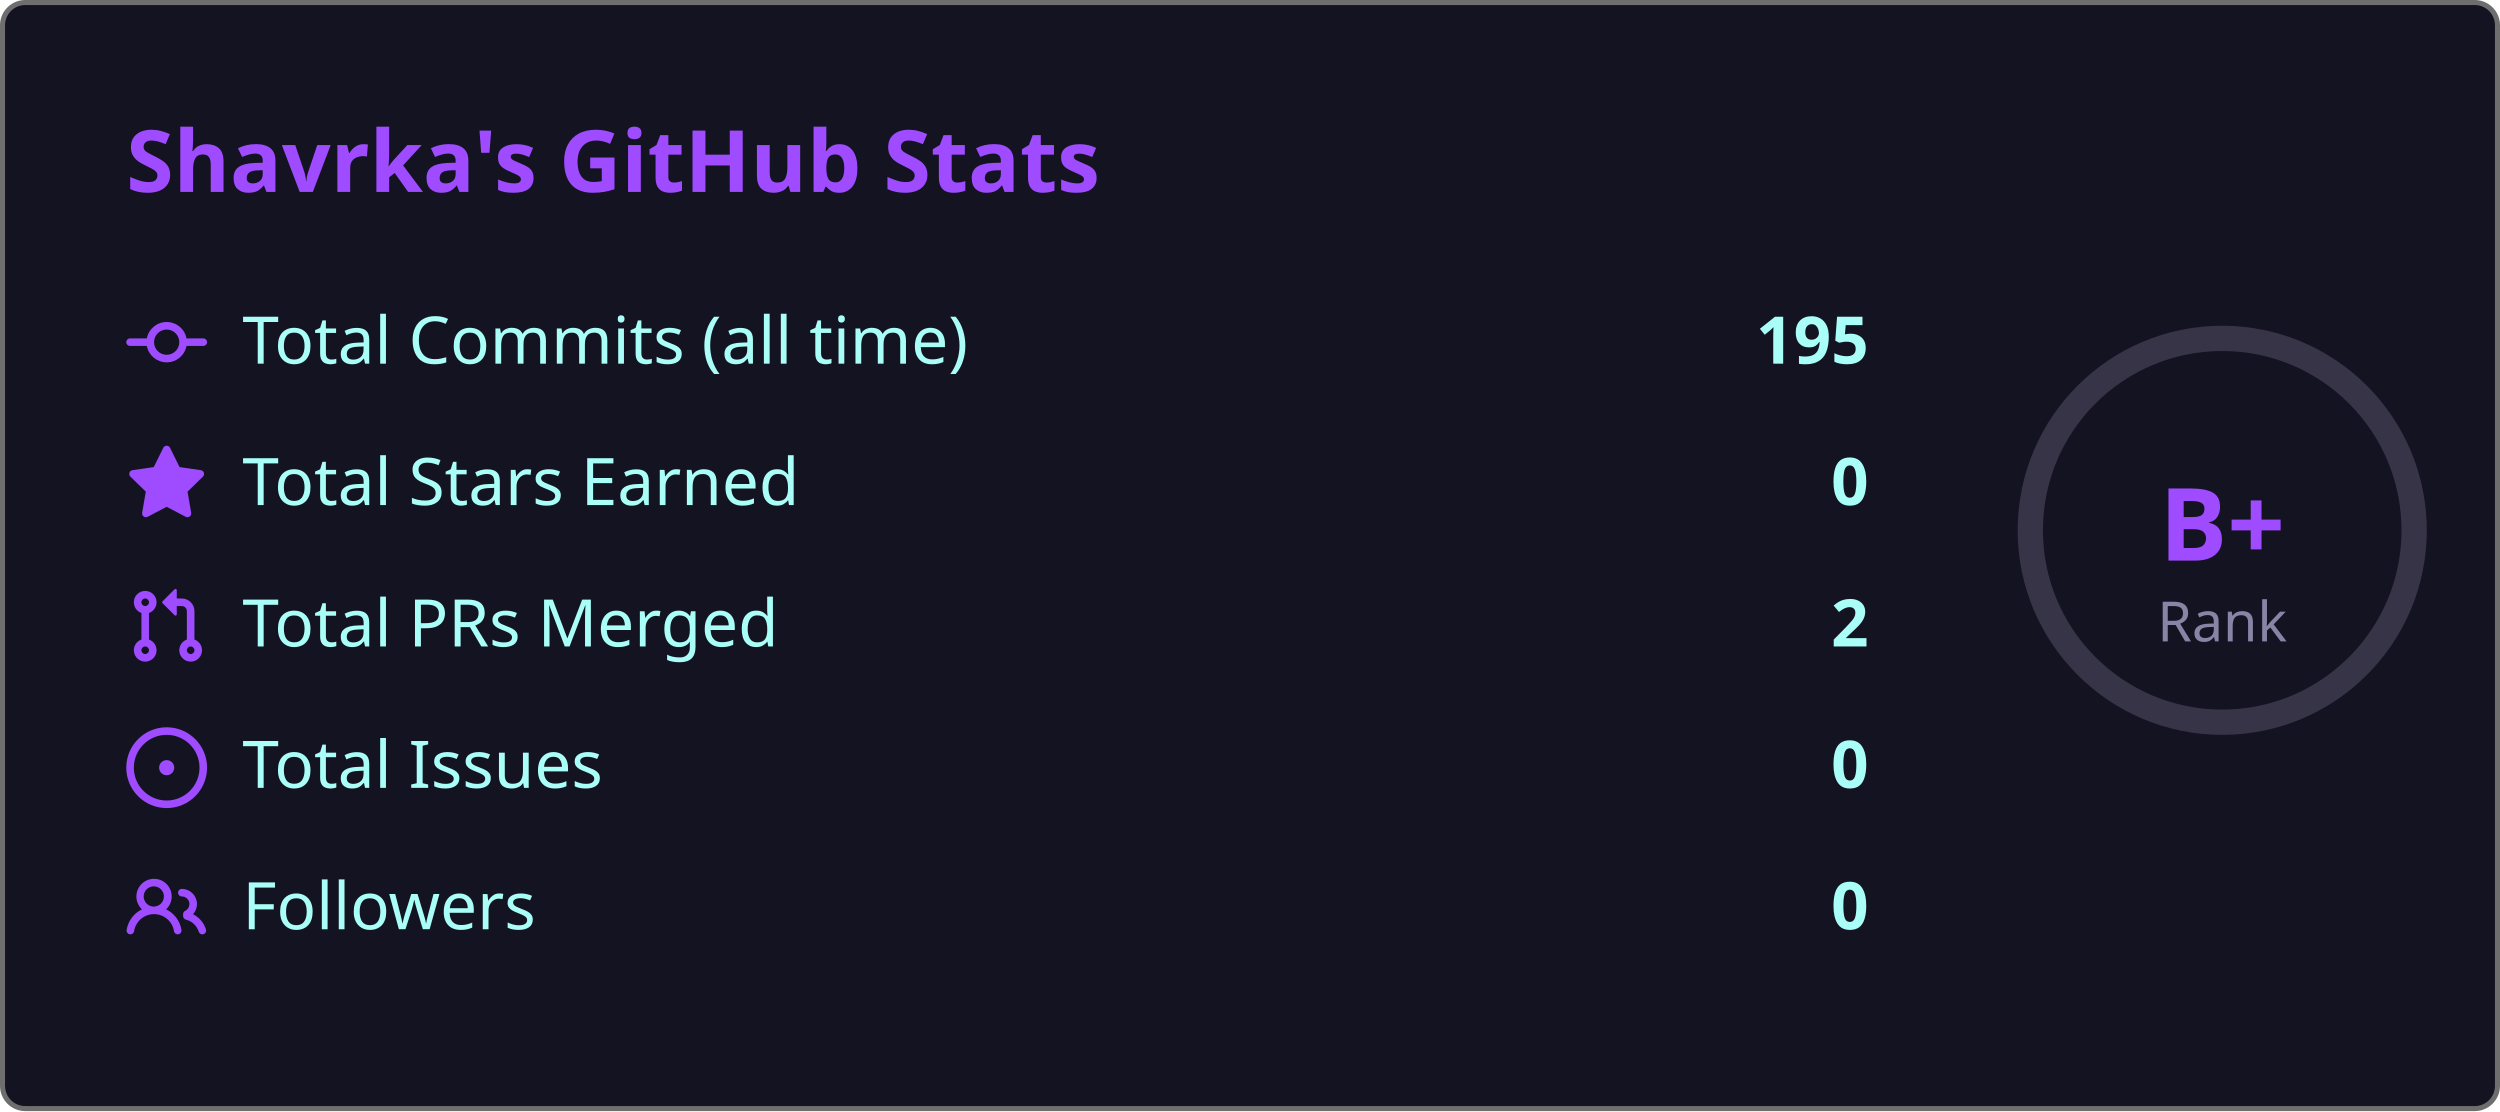
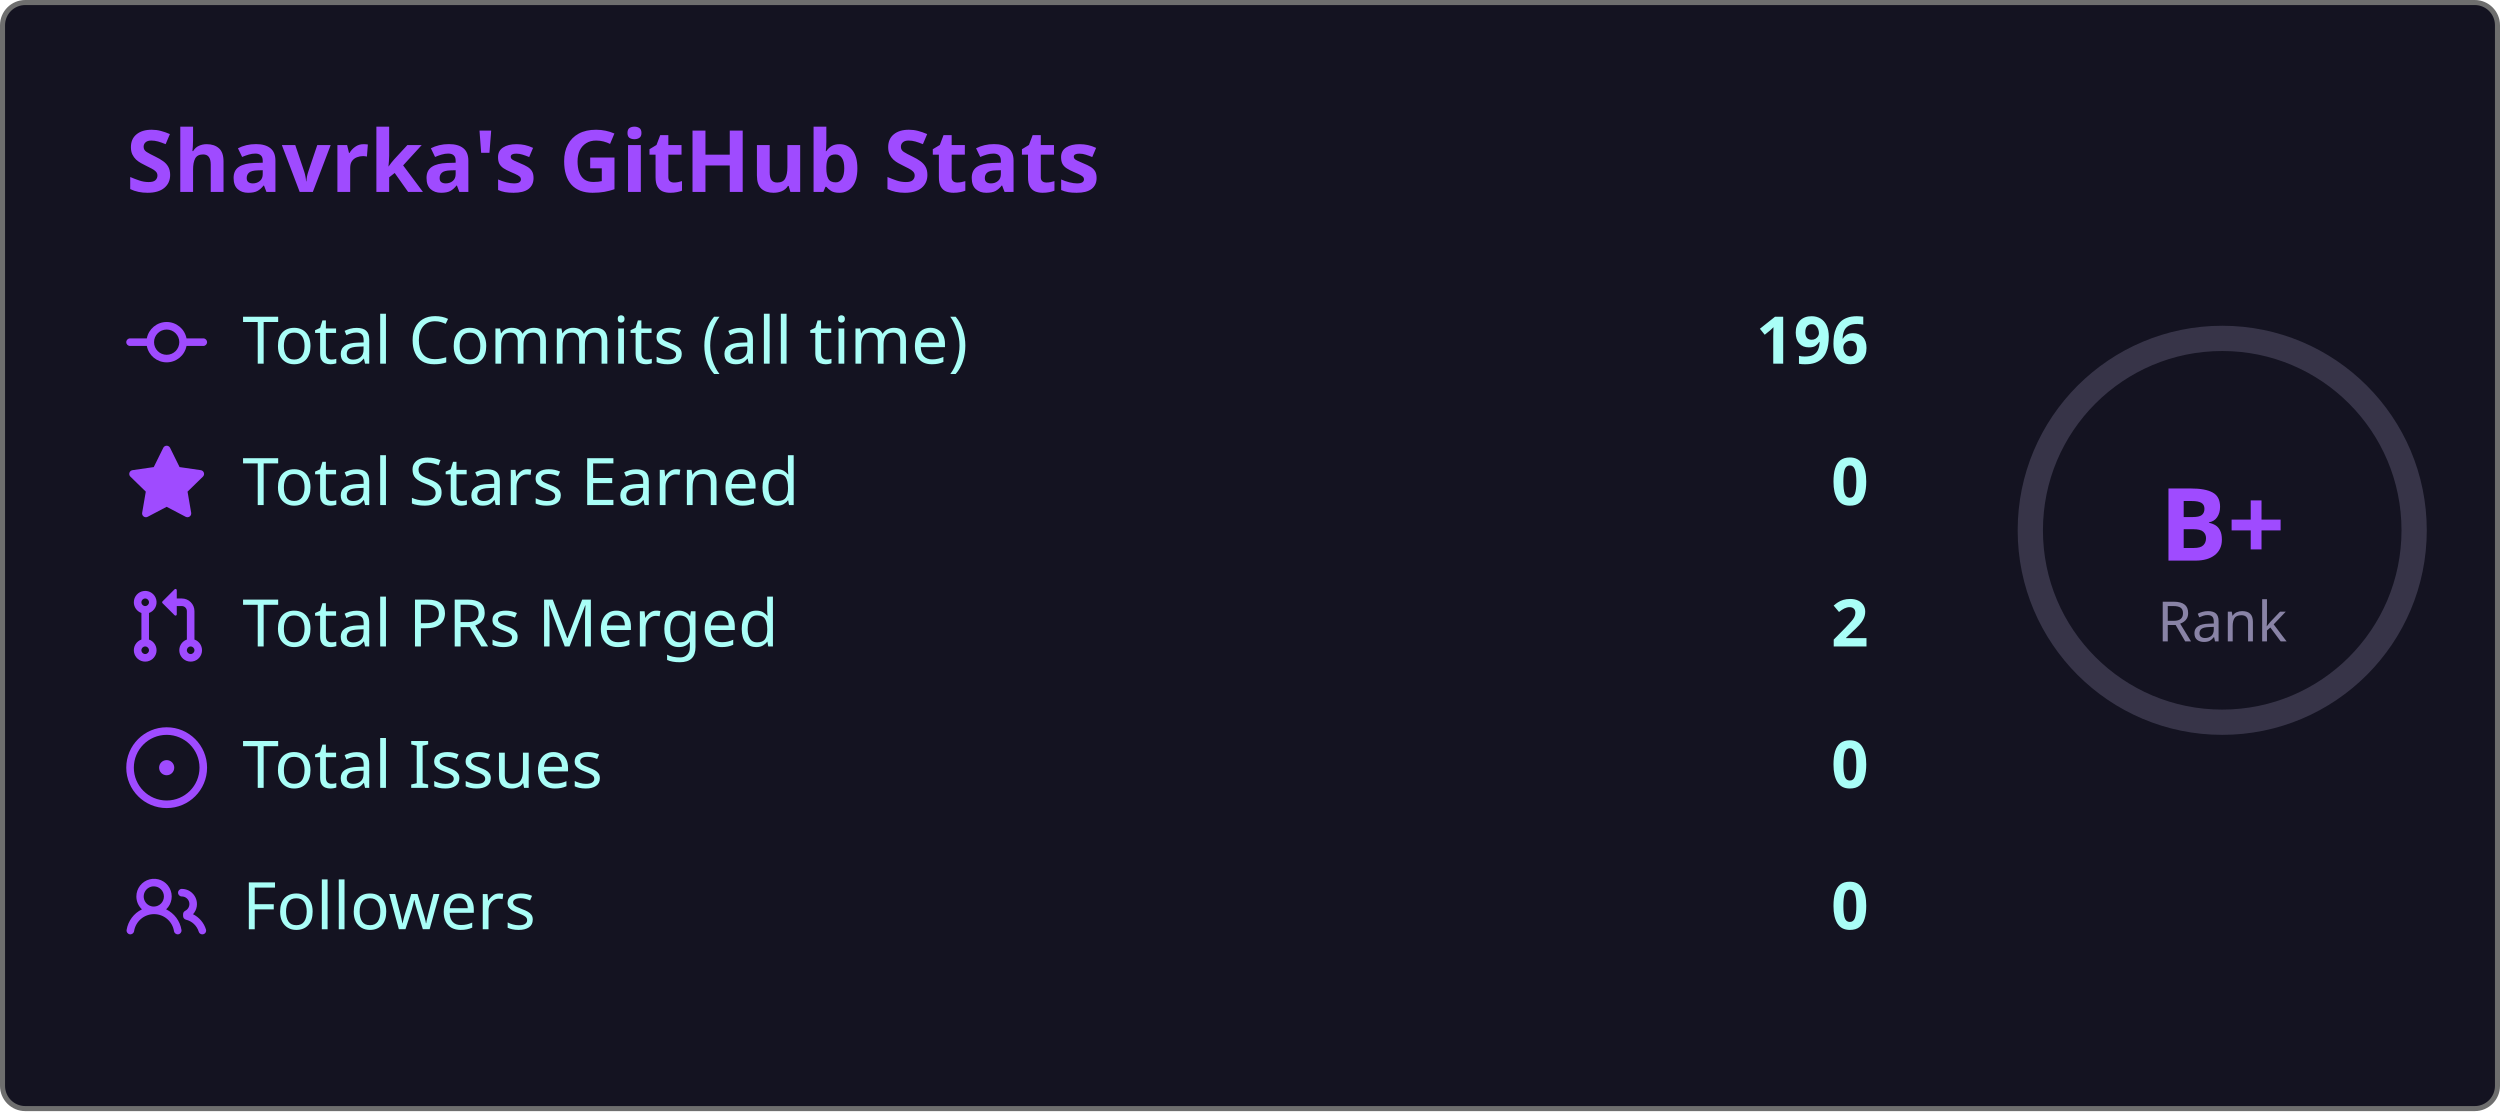
<svg xmlns="http://www.w3.org/2000/svg" width="495" height="220" viewBox="0 0 495 220">
  <style>
    .fade { animation: fadeIn .8s ease both }
    @keyframes fadeIn { from { opacity:0; transform:translateY(6px) } to { opacity:1; transform:none } }
    .ring { animation: ring 1s ease both }
    @keyframes ring {
      from { stroke-dashoffset:238.8 }
      to   { stroke-dashoffset:119.4 }
    }
  </style>
  <rect x=".5" y=".5" width="494" height="219" rx="4.5" fill="#141321" stroke="#6e6e6e" />
  <text class="fade" x="25" y="38" fill="#9f4bff" font-size="17" font-weight="bold" font-family="'Segoe UI', Ubuntu, 'Helvetica Neue', Sans-Serif">Shavrka's GitHub Stats</text>
  <g class="fade">
    <g transform="translate(0,60)">
      <g transform="translate(25,0)" fill="#9f4bff">
        <path d="M11.93 8.5a4.002 4.002 0 0 1-7.86 0H.75a.75.75 0 0 1 0-1.5h3.32a4.002 4.002 0 0 1 7.86 0h3.32a.75.75 0 0 1 0 1.5Zm-1.43-.75a2.5 2.5 0 1 0-5 0 2.5 2.5 0 0 0 5 0Z" />
      </g>
      <text x="48" y="12" fill="#a9fef7" font-size="13" font-family="'Segoe UI', Ubuntu, 'Helvetica Neue', Sans-Serif">Total Commits (all time)</text>
-       <text x="370" y="12" fill="#a9fef7" font-size="13" font-weight="bold" text-anchor="end" font-family="'Segoe UI', Ubuntu, 'Helvetica Neue', Sans-Serif">195</text>
+       <text x="370" y="12" fill="#a9fef7" font-size="13" font-weight="bold" text-anchor="end" font-family="'Segoe UI', Ubuntu, 'Helvetica Neue', Sans-Serif">196</text>
    </g>
    <g transform="translate(0,88)">
      <g transform="translate(25,0)" fill="#9f4bff">
        <path d="M8 .25a.75.75 0 0 1 .673.418l1.882 3.815 4.21.612a.75.75 0 0 1 .416 1.279l-3.046 2.97.719 4.192a.751.751 0 0 1-1.088.791L8 12.347l-3.766 1.98a.75.75 0 0 1-1.088-.79l.72-4.194L.818 6.374a.75.75 0 0 1 .416-1.28l4.21-.611L7.327.668A.75.75 0 0 1 8 .25Z" />
      </g>
      <text x="48" y="12" fill="#a9fef7" font-size="13" font-family="'Segoe UI', Ubuntu, 'Helvetica Neue', Sans-Serif">Total Stars Earned</text>
      <text x="370" y="12" fill="#a9fef7" font-size="13" font-weight="bold" text-anchor="end" font-family="'Segoe UI', Ubuntu, 'Helvetica Neue', Sans-Serif">0</text>
    </g>
    <g transform="translate(0,116)">
      <g transform="translate(25,0)" fill="#9f4bff">
        <path d="M1.5 3.25a2.25 2.25 0 1 1 3 2.122v5.256a2.251 2.251 0 1 1-1.5 0V5.372A2.25 2.25 0 0 1 1.5 3.25Zm5.677-.177L9.573.677A.25.25 0 0 1 10 .854V2.5h1A2.5 2.5 0 0 1 13.5 5v5.628a2.251 2.251 0 1 1-1.5 0V5a1 1 0 0 0-1-1h-1v1.646a.25.25 0 0 1-.427.177L7.177 3.427a.25.25 0 0 1 0-.354ZM3.75 2.5a.75.75 0 1 0 0 1.5.75.75 0 0 0 0-1.5Zm0 9.5a.75.75 0 1 0 0 1.5.75.75 0 0 0 0-1.5Zm8.25.75a.75.75 0 1 0 1.5 0 .75.75 0 0 0-1.5 0Z" />
      </g>
      <text x="48" y="12" fill="#a9fef7" font-size="13" font-family="'Segoe UI', Ubuntu, 'Helvetica Neue', Sans-Serif">Total PRs Merged</text>
      <text x="370" y="12" fill="#a9fef7" font-size="13" font-weight="bold" text-anchor="end" font-family="'Segoe UI', Ubuntu, 'Helvetica Neue', Sans-Serif">2</text>
    </g>
    <g transform="translate(0,144)">
      <g transform="translate(25,0)" fill="#9f4bff">
        <path d="M8 9.5a1.5 1.5 0 1 0 0-3 1.5 1.5 0 0 0 0 3Z" />
        <path d="M8 0a8 8 0 1 1 0 16A8 8 0 0 1 8 0ZM1.5 8a6.5 6.5 0 1 0 13 0 6.5 6.5 0 0 0-13 0Z" />
      </g>
      <text x="48" y="12" fill="#a9fef7" font-size="13" font-family="'Segoe UI', Ubuntu, 'Helvetica Neue', Sans-Serif">Total Issues</text>
      <text x="370" y="12" fill="#a9fef7" font-size="13" font-weight="bold" text-anchor="end" font-family="'Segoe UI', Ubuntu, 'Helvetica Neue', Sans-Serif">0</text>
    </g>
    <g transform="translate(0,172)">
      <g transform="translate(25,0)" fill="#9f4bff">
        <path d="M2 5.5a3.5 3.5 0 1 1 5.898 2.549 5.508 5.508 0 0 1 3.034 4.084.75.75 0 1 1-1.482.235 4 4 0 0 0-7.9 0 .75.75 0 0 1-1.482-.236A5.507 5.507 0 0 1 3.102 8.05 3.493 3.493 0 0 1 2 5.5ZM11 4a3.001 3.001 0 0 1 2.22 5.018 5.01 5.01 0 0 1 2.56 3.012.749.749 0 0 1-.885.954.752.752 0 0 1-.549-.514 3.507 3.507 0 0 0-2.522-2.372.75.75 0 0 1-.574-.73v-.352a.75.75 0 0 1 .416-.672A1.5 1.5 0 0 0 11 5.5.75.75 0 0 1 11 4Zm-5.5-.5a2 2 0 1 0-.001 3.999A2 2 0 0 0 5.5 3.5Z" />
      </g>
      <text x="48" y="12" fill="#a9fef7" font-size="13" font-family="'Segoe UI', Ubuntu, 'Helvetica Neue', Sans-Serif">Followers</text>
      <text x="370" y="12" fill="#a9fef7" font-size="13" font-weight="bold" text-anchor="end" font-family="'Segoe UI', Ubuntu, 'Helvetica Neue', Sans-Serif">0</text>
    </g>
  </g>
  <circle cx="440" cy="105" r="38" fill="none" stroke="#8983a6" stroke-width="5" opacity=".3" />
  <circle class="ring" cx="440" cy="105" r="38" fill="none" stroke="#9f4bff" stroke-width="5" stroke-dasharray="238.8" stroke-dashoffset="238.8" stroke-linecap="round" transform="rotate(-90,440,105)" />
  <text x="440" y="111" fill="#9f4bff" font-size="20" font-weight="bold" text-anchor="middle" font-family="'Segoe UI', Ubuntu, 'Helvetica Neue', Sans-Serif">B+</text>
  <text x="440" y="127" fill="#8983a6" font-size="11" text-anchor="middle" font-family="'Segoe UI', Ubuntu, 'Helvetica Neue', Sans-Serif">Rank</text>
</svg>
